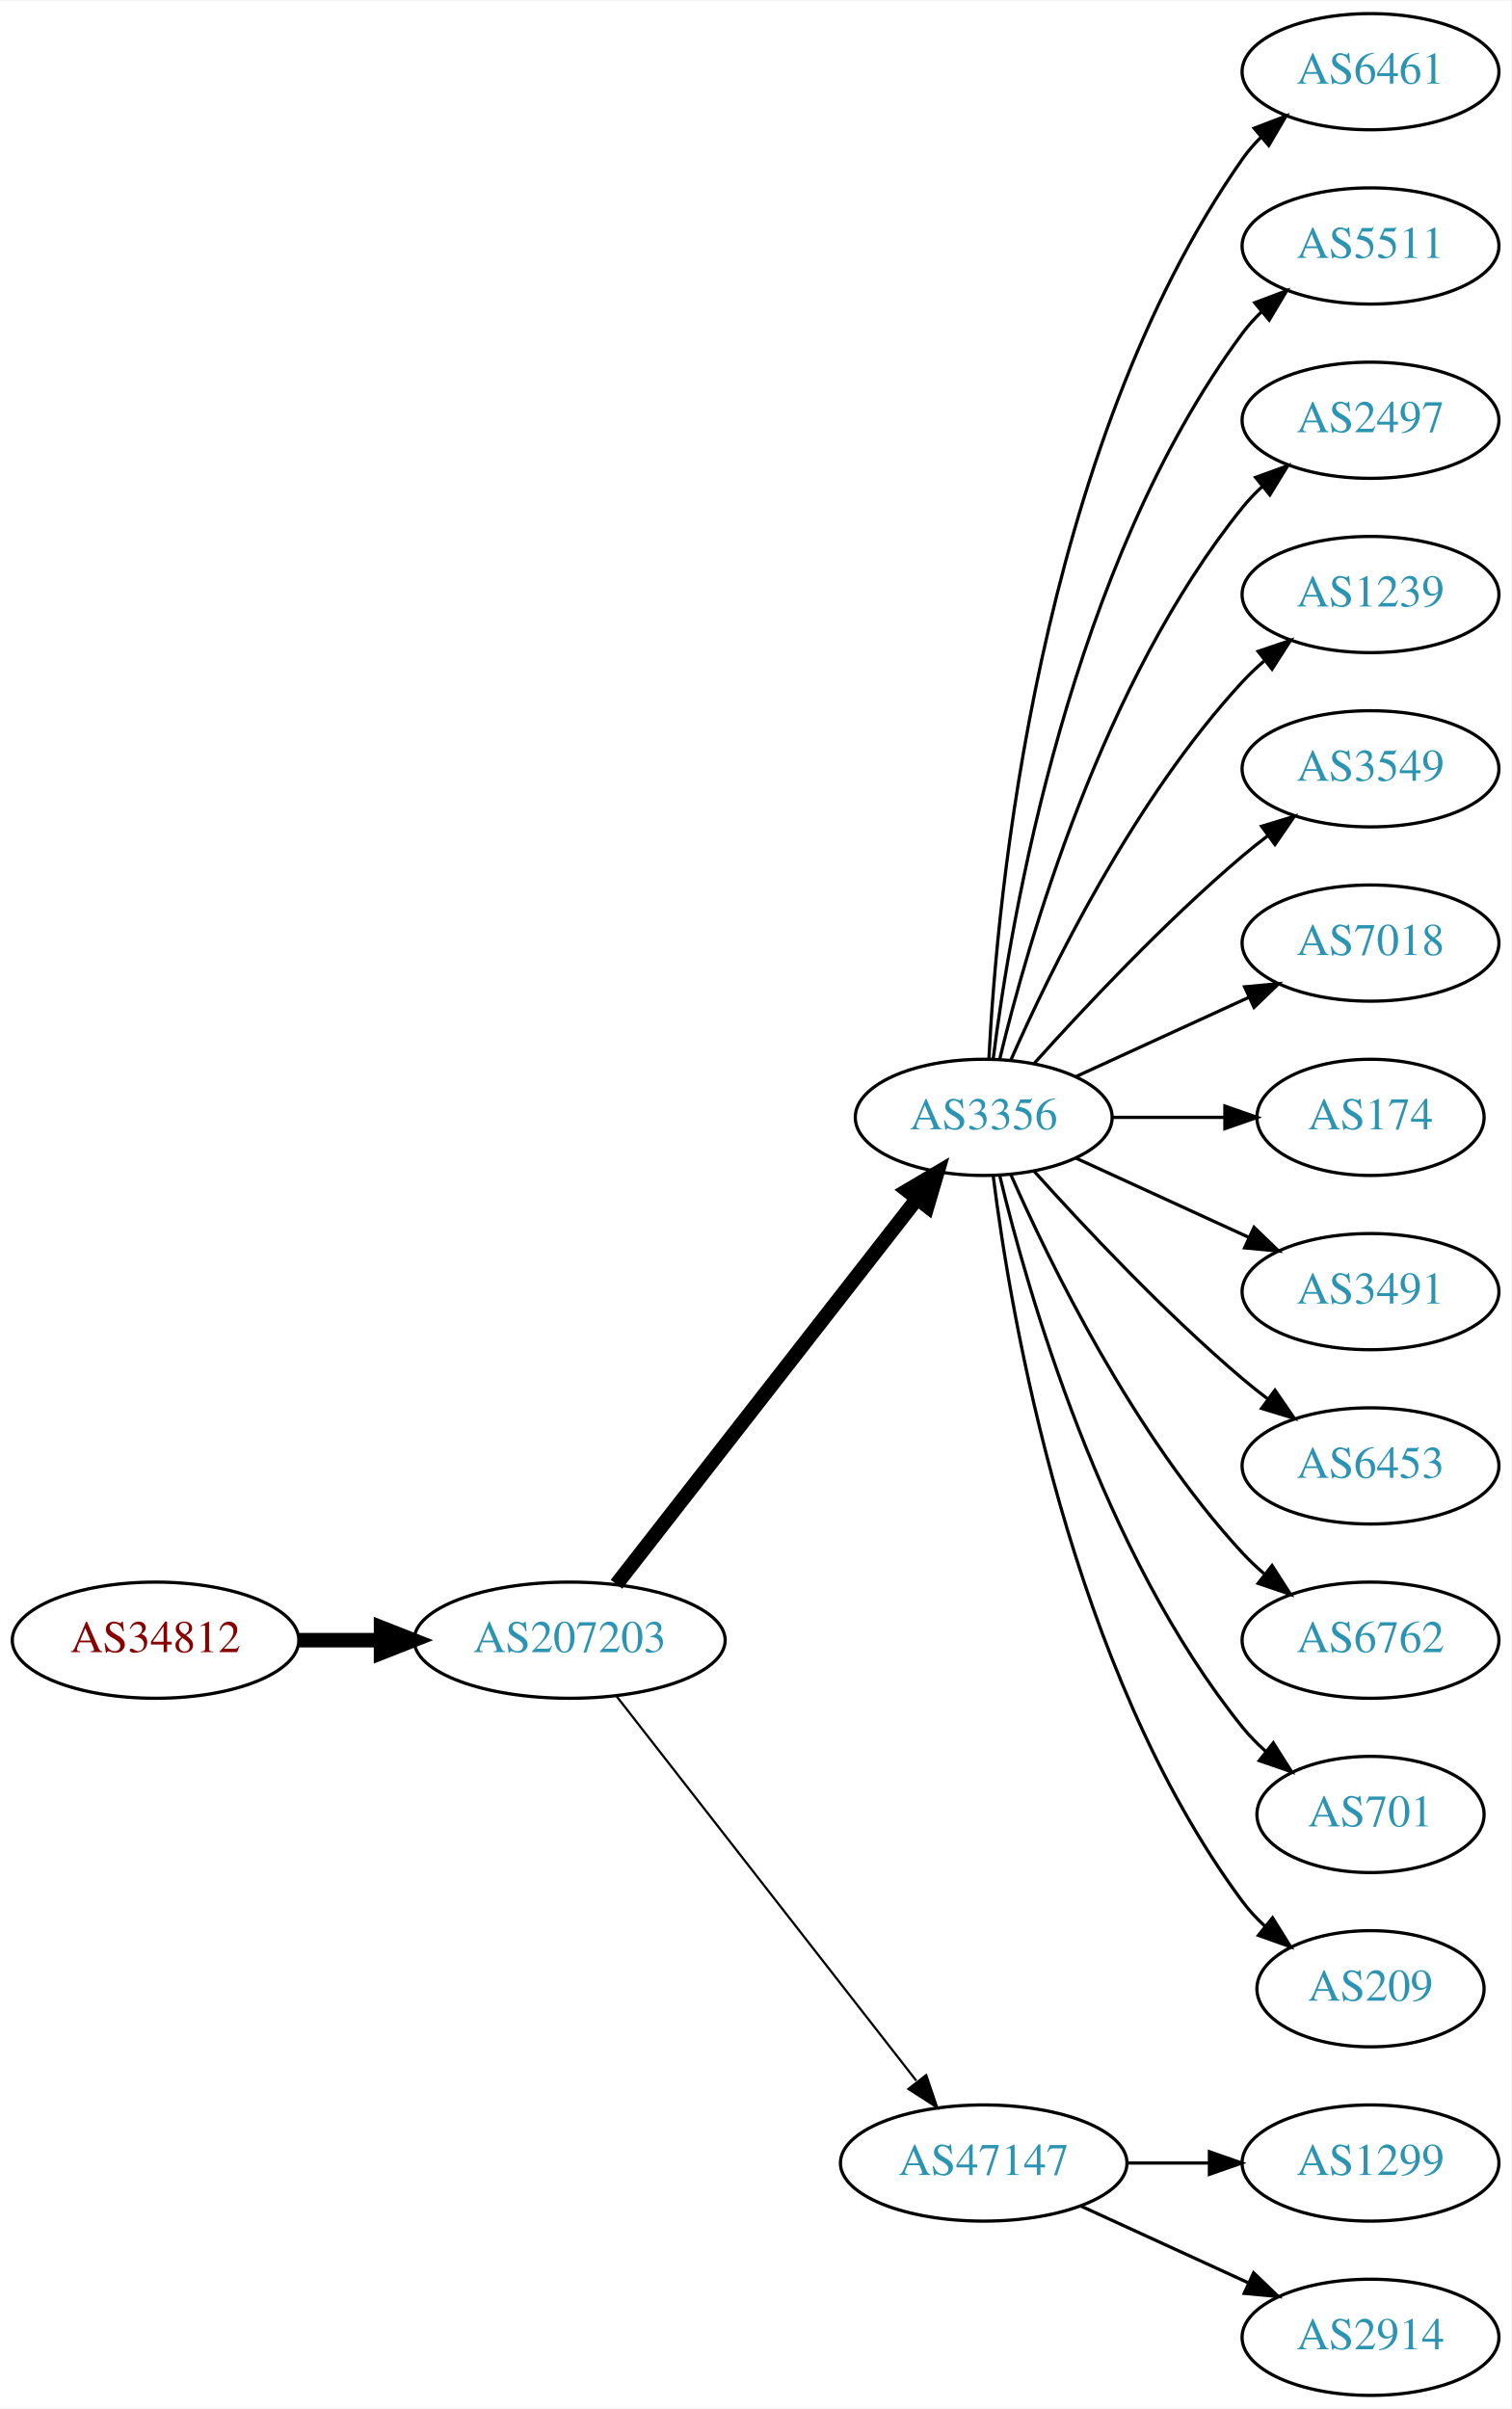
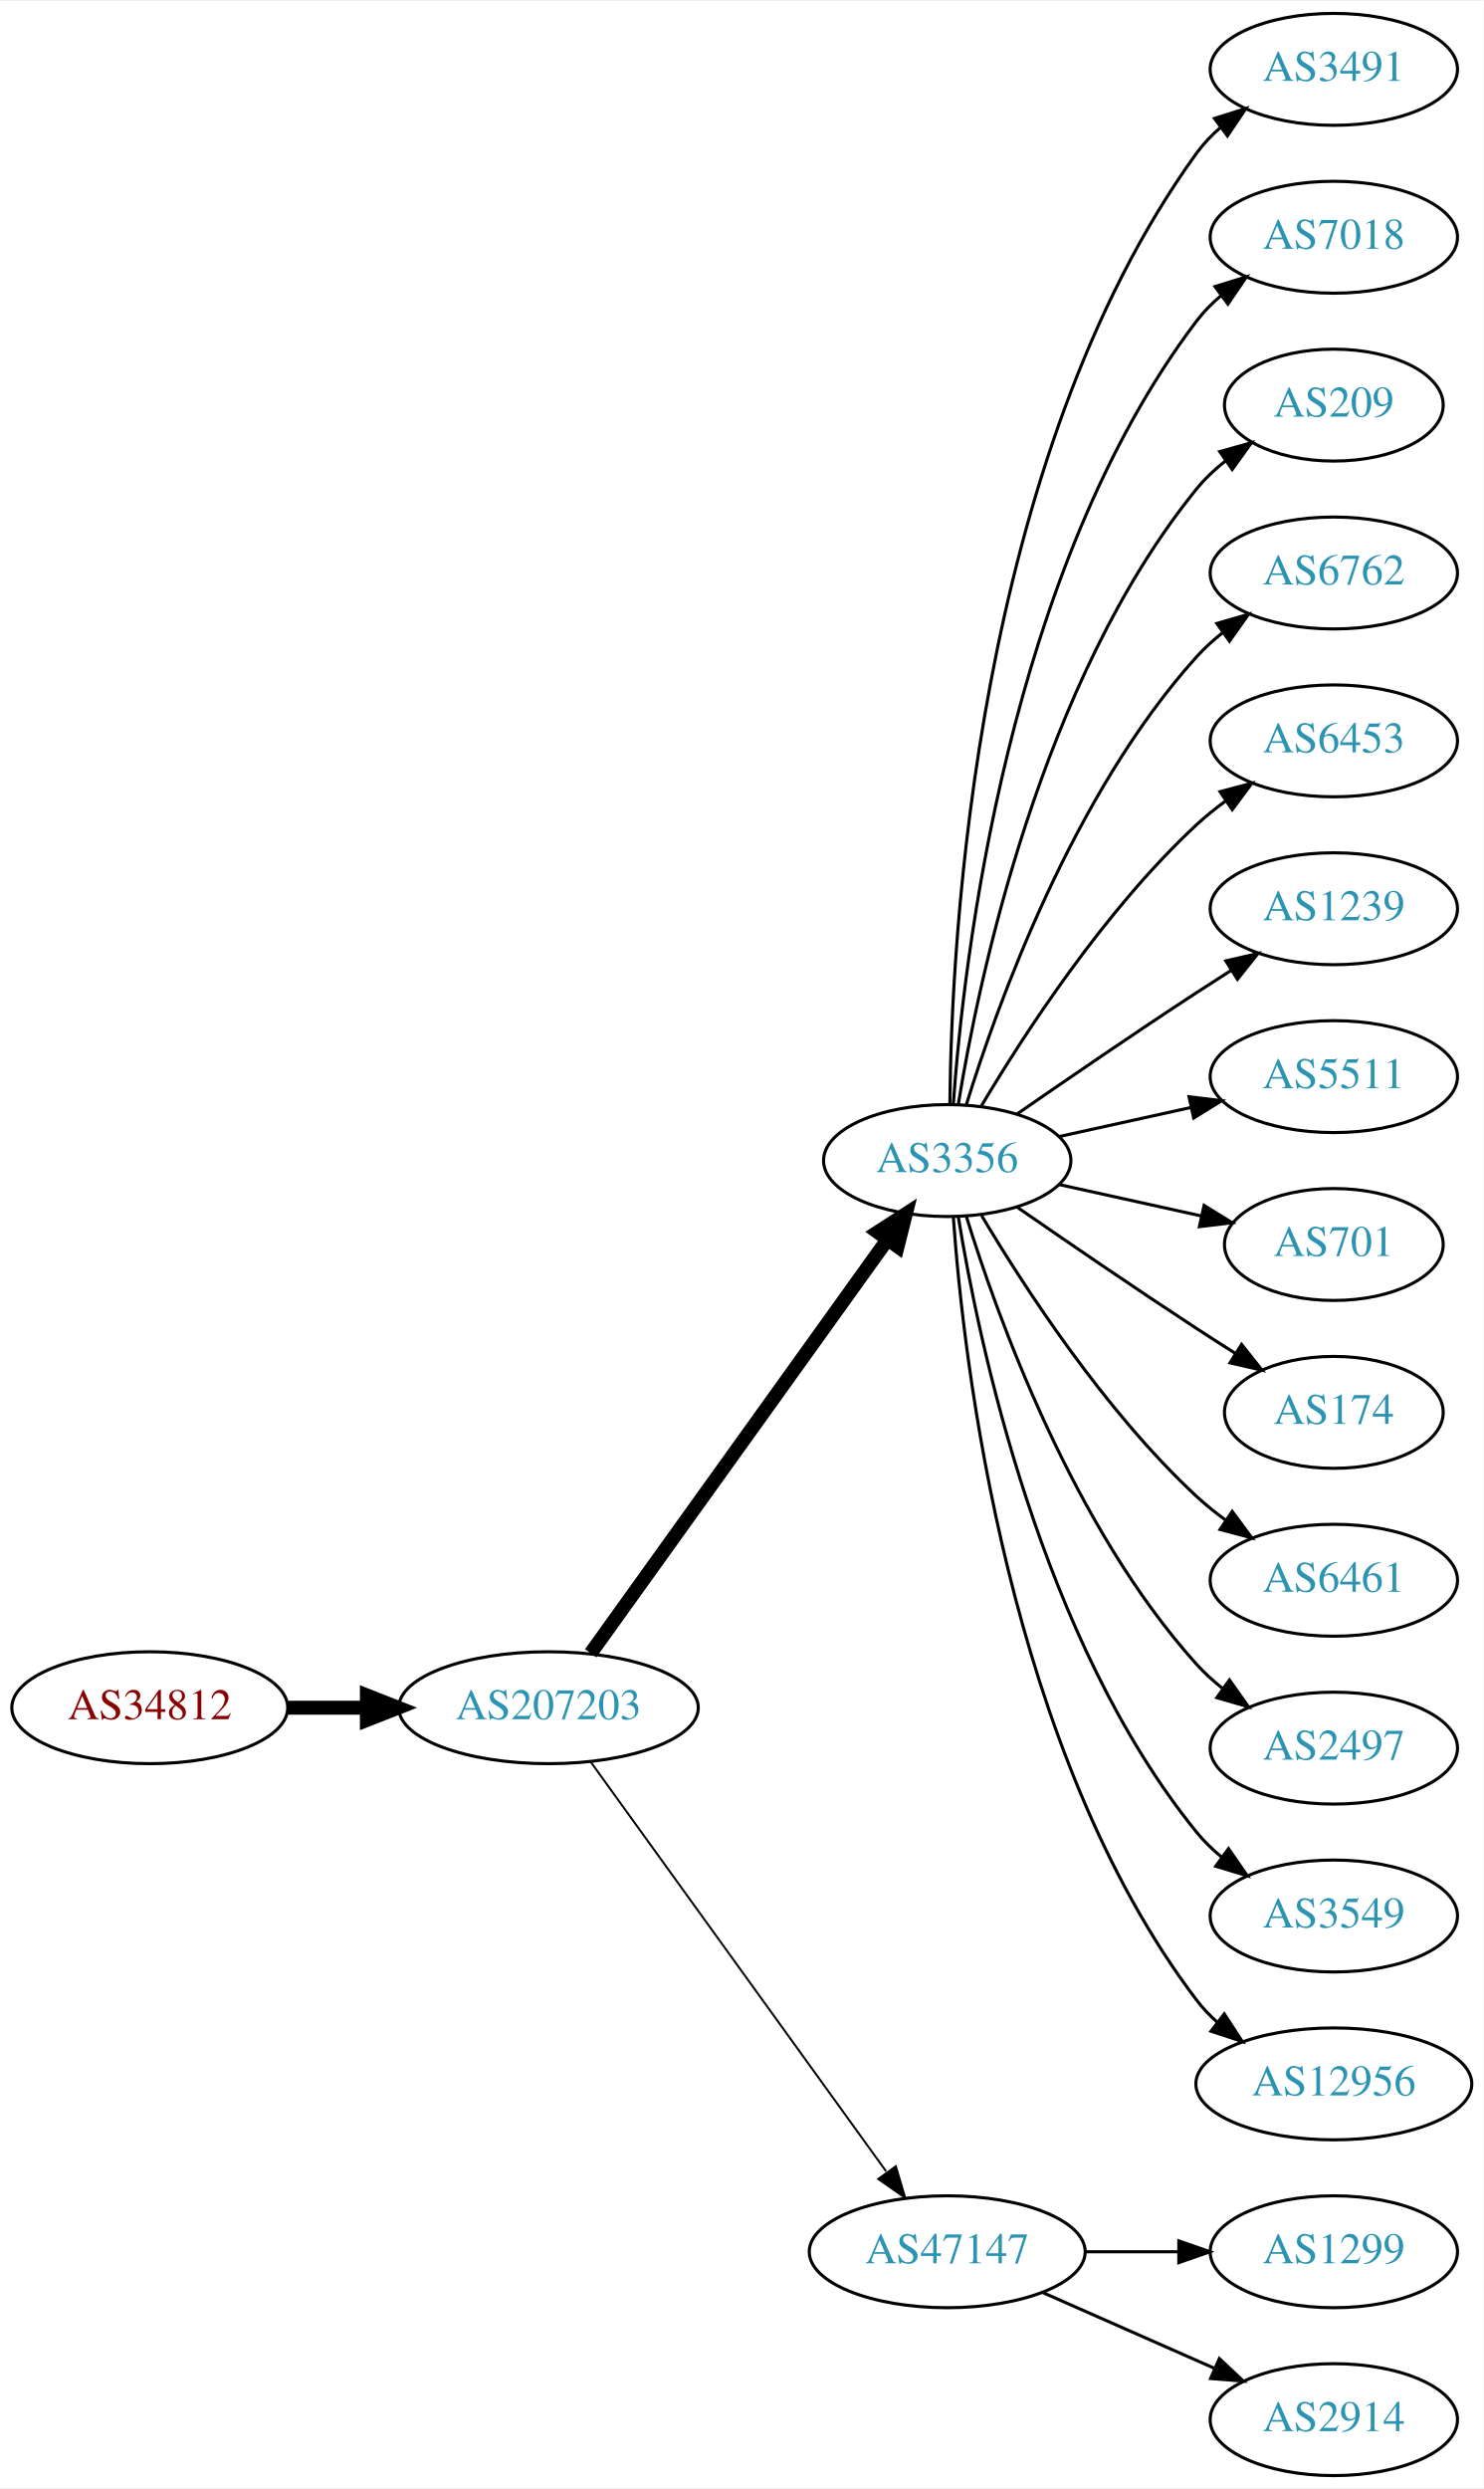
- <svg xmlns="http://www.w3.org/2000/svg" xmlns:xlink="http://www.w3.org/1999/xlink" width="468pt" height="746pt" viewBox="0.00 0.00 468.27 746.00">
-   <g id="graph0" class="graph" transform="scale(1 1) rotate(0) translate(4 742)">
-     <polygon fill="white" stroke="none" points="-4,4 -4,-742 464.269,-742 464.269,4 -4,4" />
+ <svg xmlns="http://www.w3.org/2000/svg" xmlns:xlink="http://www.w3.org/1999/xlink" width="477pt" height="800pt" viewBox="0.00 0.00 477.37 800.00">
+   <g id="graph0" class="graph" transform="scale(1 1) rotate(0) translate(4 796)">
+     <polygon fill="white" stroke="none" points="-4,4 -4,-796 473.368,-796 473.368,4 -4,4" />
    <g id="node1" class="node">
      <g id="a_node1">
        <a xlink:href="/asn/34812" xlink:title="AS34812 ~ euphoria GmbH [AT]">
-           <ellipse fill="#ffffff" stroke="black" cx="44.196" cy="-234" rx="44.393" ry="18" />
-           <text text-anchor="middle" x="44.196" y="-230.3" font-family="Times,serif" font-size="14.00" fill="#880000">AS34812</text>
+           <ellipse fill="#ffffff" stroke="black" cx="44.196" cy="-247" rx="44.393" ry="18" />
+           <text text-anchor="middle" x="44.196" y="-243.3" font-family="Times,serif" font-size="14.00" fill="#880000">AS34812</text>
        </a>
      </g>
    </g>
    <g id="node2" class="node">
      <g id="a_node2">
        <a xlink:href="/asn/207203" xlink:title="AS207203 ~ TIMEWARP IT Consulting GmbH [AT]">
-           <ellipse fill="#ffffff" stroke="black" cx="172.488" cy="-234" rx="48.192" ry="18" />
-           <text text-anchor="middle" x="172.488" y="-230.3" font-family="Times,serif" font-size="14.00" fill="#2c94b3">AS207203</text>
+           <ellipse fill="#ffffff" stroke="black" cx="172.488" cy="-247" rx="48.192" ry="18" />
+           <text text-anchor="middle" x="172.488" y="-243.3" font-family="Times,serif" font-size="14.00" fill="#2c94b3">AS207203</text>
        </a>
      </g>
    </g>
    <g id="edge1" class="edge">
-       <path fill="none" stroke="black" stroke-width="4.5" d="M88.659,-234C96.775,-234 105.373,-234 113.838,-234" />
-       <polygon fill="black" stroke="black" stroke-width="4.5" points="114.057,-237.938 124.057,-234 114.057,-230.063 114.057,-237.938" />
+       <path fill="none" stroke="black" stroke-width="4.5" d="M88.659,-247C96.775,-247 105.373,-247 113.838,-247" />
+       <polygon fill="black" stroke="black" stroke-width="4.5" points="114.057,-250.938 124.057,-247 114.057,-243.063 114.057,-250.938" />
    </g>
    <g id="node3" class="node">
      <g id="a_node3">
        <a xlink:href="/asn/3356" xlink:title="AS3356 ~ Level 3 Parent, LLC [US]">
-           <ellipse fill="#ffffff" stroke="black" cx="300.78" cy="-396" rx="39.794" ry="18" />
-           <text text-anchor="middle" x="300.78" y="-392.3" font-family="Times,serif" font-size="14.00" fill="#2c94b3">AS3356</text>
+           <ellipse fill="#ffffff" stroke="black" cx="300.78" cy="-423" rx="39.794" ry="18" />
+           <text text-anchor="middle" x="300.78" y="-419.3" font-family="Times,serif" font-size="14.00" fill="#2c94b3">AS3356</text>
        </a>
      </g>
    </g>
    <g id="edge2" class="edge">
-       <path fill="none" stroke="black" stroke-width="4.5" d="M187.003,-251.337C209.317,-279.96 253.966,-337.233 279.89,-370.486" />
-       <polygon fill="black" stroke="black" stroke-width="4.5" points="277.108,-373.322 286.361,-378.788 283.319,-368.48 277.108,-373.322" />
+       <path fill="none" stroke="black" stroke-width="4.5" d="M186.059,-264.519C208.433,-295.699 255.253,-360.948 281.299,-397.245" />
+       <polygon fill="black" stroke="black" stroke-width="4.5" points="278.417,-399.982 287.446,-405.811 284.815,-395.391 278.417,-399.982" />
    </g>
    <g id="node4" class="node">
      <g id="a_node4">
        <a xlink:href="/asn/47147" xlink:title="AS47147 ~ ANEXIA Internetdienstleistungs GmbH [AT]">
          <ellipse fill="#ffffff" stroke="black" cx="300.78" cy="-72" rx="44.393" ry="18" />
          <text text-anchor="middle" x="300.78" y="-68.3" font-family="Times,serif" font-size="14.00" fill="#2c94b3">AS47147</text>
        </a>
      </g>
    </g>
    <g id="edge3" class="edge">
-       <path fill="none" stroke="black" stroke-width="0.692" d="M187.003,-216.663C209.317,-188.04 253.966,-130.767 279.89,-97.514" />
-       <polygon fill="black" stroke="black" stroke-width="0.692" points="282.973,-99.251 286.361,-89.212 277.453,-94.947 282.973,-99.251" />
+       <path fill="none" stroke="black" stroke-width="0.643" d="M186.059,-229.581C208.375,-198.657 255.013,-134.033 281.098,-97.887" />
+       <polygon fill="black" stroke="black" stroke-width="0.643" points="284.246,-99.506 287.259,-89.349 278.569,-95.41 284.246,-99.506" />
    </g>
    <g id="node5" class="node">
      <g id="a_node5">
-         <a xlink:href="/asn/6461" xlink:title="AS6461 ~ Zayo Bandwidth [US]">
-           <ellipse fill="#ffffff" stroke="black" cx="420.622" cy="-720" rx="39.794" ry="18" />
-           <text text-anchor="middle" x="420.622" y="-716.3" font-family="Times,serif" font-size="14.00" fill="#2c94b3">AS6461</text>
+         <a xlink:href="/asn/3491" xlink:title="AS3491 ~ PCCW Global, Inc. [US]">
+           <ellipse fill="#ffffff" stroke="black" cx="425.172" cy="-774" rx="39.794" ry="18" />
+           <text text-anchor="middle" x="425.172" y="-770.3" font-family="Times,serif" font-size="14.00" fill="#2c94b3">AS3491</text>
        </a>
      </g>
    </g>
    <g id="edge4" class="edge">
-       <path fill="none" stroke="black" d="M302.392,-414.174C304.882,-463.504 317.47,-602.29 380.976,-693 382.648,-695.389 384.603,-697.635 386.73,-699.733" />
-       <polygon fill="black" stroke="black" points="384.57,-702.49 394.463,-706.284 389.095,-697.149 384.57,-702.49" />
+       <path fill="none" stroke="black" d="M301.631,-441.078C302.081,-493.561 309.733,-648.452 380.976,-747 383.178,-750.046 385.839,-752.825 388.747,-755.341" />
+       <polygon fill="black" stroke="black" points="386.761,-758.226 396.872,-761.392 390.942,-752.612 386.761,-758.226" />
    </g>
    <g id="node6" class="node">
      <g id="a_node6">
-         <a xlink:href="/asn/5511" xlink:title="AS5511 ~ Orange S.A. [FR]">
-           <ellipse fill="#ffffff" stroke="black" cx="420.622" cy="-666" rx="39.794" ry="18" />
-           <text text-anchor="middle" x="420.622" y="-662.3" font-family="Times,serif" font-size="14.00" fill="#2c94b3">AS5511</text>
+         <a xlink:href="/asn/7018" xlink:title="AS7018 ~ AT&amp;T Services, Inc. [US]">
+           <ellipse fill="#ffffff" stroke="black" cx="425.172" cy="-720" rx="39.794" ry="18" />
+           <text text-anchor="middle" x="425.172" y="-716.3" font-family="Times,serif" font-size="14.00" fill="#2c94b3">AS7018</text>
        </a>
      </g>
    </g>
    <g id="edge5" class="edge">
-       <path fill="none" stroke="black" d="M303.739,-414.265C309.145,-457.329 327.591,-567.002 380.976,-639 382.712,-641.342 384.714,-643.555 386.874,-645.63" />
-       <polygon fill="black" stroke="black" points="384.747,-648.414 394.667,-652.137 389.234,-643.041 384.747,-648.414" />
+       <path fill="none" stroke="black" d="M302.729,-441.036C306.014,-487.457 320.324,-613.007 380.976,-693 383.247,-695.995 385.954,-698.74 388.89,-701.235" />
+       <polygon fill="black" stroke="black" points="386.93,-704.138 397.056,-707.256 391.085,-698.504 386.93,-704.138" />
    </g>
    <g id="node7" class="node">
      <g id="a_node7">
-         <a xlink:href="/asn/2497" xlink:title="AS2497 ~ Internet Initiative Japan Inc. [JP]">
-           <ellipse fill="#ffffff" stroke="black" cx="420.622" cy="-612" rx="39.794" ry="18" />
-           <text text-anchor="middle" x="420.622" y="-608.3" font-family="Times,serif" font-size="14.00" fill="#2c94b3">AS2497</text>
+         <a xlink:href="/asn/209" xlink:title="AS209 ~ CenturyLink Communications, LLC [US]">
+           <ellipse fill="#ffffff" stroke="black" cx="425.172" cy="-666" rx="35.194" ry="18" />
+           <text text-anchor="middle" x="425.172" y="-662.3" font-family="Times,serif" font-size="14.00" fill="#2c94b3">AS209</text>
        </a>
      </g>
    </g>
    <g id="edge6" class="edge">
-       <path fill="none" stroke="black" d="M305.706,-413.882C314.265,-449.609 337.413,-531.008 380.976,-585 382.807,-587.269 384.876,-589.43 387.083,-591.468" />
-       <polygon fill="black" stroke="black" points="385.006,-594.291 394.965,-597.906 389.434,-588.869 385.006,-594.291" />
+       <path fill="none" stroke="black" d="M304.36,-441.178C310.815,-480.997 330.887,-577.286 380.976,-639 383.672,-642.322 386.891,-645.352 390.34,-648.083" />
+       <polygon fill="black" stroke="black" points="388.465,-651.043 398.666,-653.906 392.478,-645.307 388.465,-651.043" />
    </g>
    <g id="node8" class="node">
      <g id="a_node8">
-         <a xlink:href="/asn/1239" xlink:title="AS1239 ~ Sprint [US]">
-           <ellipse fill="#ffffff" stroke="black" cx="420.622" cy="-558" rx="39.794" ry="18" />
-           <text text-anchor="middle" x="420.622" y="-554.3" font-family="Times,serif" font-size="14.00" fill="#2c94b3">AS1239</text>
+         <a xlink:href="/asn/6762" xlink:title="AS6762 ~ TELECOM ITALIA SPARKLE S.p.A. [IT]">
+           <ellipse fill="#ffffff" stroke="black" cx="425.172" cy="-612" rx="39.794" ry="18" />
+           <text text-anchor="middle" x="425.172" y="-608.3" font-family="Times,serif" font-size="14.00" fill="#2c94b3">AS6762</text>
        </a>
      </g>
    </g>
    <g id="edge7" class="edge">
-       <path fill="none" stroke="black" d="M309.196,-413.761C321.264,-441.183 347.235,-494.473 380.976,-531 383.006,-533.198 385.245,-535.319 387.591,-537.34" />
-       <polygon fill="black" stroke="black" points="385.804,-540.386 395.835,-543.794 390.118,-534.874 385.804,-540.386" />
+       <path fill="none" stroke="black" d="M306.918,-440.94C316.82,-472.979 341.158,-540.812 380.976,-585 383.492,-587.792 386.363,-590.401 389.402,-592.812" />
+       <polygon fill="black" stroke="black" points="387.531,-595.776 397.71,-598.715 391.586,-590.07 387.531,-595.776" />
    </g>
    <g id="node9" class="node">
      <g id="a_node9">
-         <a xlink:href="/asn/3549" xlink:title="AS3549 ~ Level 3 Parent, LLC [US]">
-           <ellipse fill="#ffffff" stroke="black" cx="420.622" cy="-504" rx="39.794" ry="18" />
-           <text text-anchor="middle" x="420.622" y="-500.3" font-family="Times,serif" font-size="14.00" fill="#2c94b3">AS3549</text>
+         <a xlink:href="/asn/6453" xlink:title="AS6453 ~ TATA COMMUNICATIONS (AMERICA) INC [US]">
+           <ellipse fill="#ffffff" stroke="black" cx="425.172" cy="-558" rx="39.794" ry="18" />
+           <text text-anchor="middle" x="425.172" y="-554.3" font-family="Times,serif" font-size="14.00" fill="#2c94b3">AS6453</text>
        </a>
      </g>
    </g>
    <g id="edge8" class="edge">
-       <path fill="none" stroke="black" d="M316.426,-412.725C331.727,-429.765 356.824,-456.523 380.976,-477 383.473,-479.117 386.133,-481.232 388.845,-483.293" />
-       <polygon fill="black" stroke="black" points="386.882,-486.194 397.021,-489.266 391.011,-480.541 386.882,-486.194" />
+       <path fill="none" stroke="black" d="M311.826,-440.671C325.397,-463.472 351.329,-503.472 380.976,-531 383.882,-533.699 387.096,-536.28 390.42,-538.703" />
+       <polygon fill="black" stroke="black" points="388.555,-541.667 398.798,-544.375 392.479,-535.87 388.555,-541.667" />
    </g>
    <g id="node10" class="node">
      <g id="a_node10">
-         <a xlink:href="/asn/7018" xlink:title="AS7018 ~ AT&amp;T Services, Inc. [US]">
-           <ellipse fill="#ffffff" stroke="black" cx="420.622" cy="-450" rx="39.794" ry="18" />
-           <text text-anchor="middle" x="420.622" y="-446.3" font-family="Times,serif" font-size="14.00" fill="#2c94b3">AS7018</text>
+         <a xlink:href="/asn/1239" xlink:title="AS1239 ~ Sprint [US]">
+           <ellipse fill="#ffffff" stroke="black" cx="425.172" cy="-504" rx="39.794" ry="18" />
+           <text text-anchor="middle" x="425.172" y="-500.3" font-family="Times,serif" font-size="14.00" fill="#2c94b3">AS1239</text>
        </a>
      </g>
    </g>
    <g id="edge9" class="edge">
-       <path fill="none" stroke="black" d="M329.409,-408.661C345.366,-415.973 365.636,-425.261 382.919,-433.181" />
-       <polygon fill="black" stroke="black" points="381.617,-436.435 392.167,-437.419 384.534,-430.071 381.617,-436.435" />
+       <path fill="none" stroke="black" d="M323.137,-437.901C338.988,-448.877 361.191,-464.079 380.976,-477 384.558,-479.339 388.328,-481.759 392.089,-484.144" />
+       <polygon fill="black" stroke="black" points="390.422,-487.231 400.749,-489.596 394.151,-481.307 390.422,-487.231" />
    </g>
    <g id="node11" class="node">
      <g id="a_node11">
-         <a xlink:href="/asn/174" xlink:title="AS174 ~ Cogent Communications [US]">
-           <ellipse fill="#ffffff" stroke="black" cx="420.622" cy="-396" rx="35.194" ry="18" />
-           <text text-anchor="middle" x="420.622" y="-392.3" font-family="Times,serif" font-size="14.00" fill="#2c94b3">AS174</text>
+         <a xlink:href="/asn/5511" xlink:title="AS5511 ~ Orange S.A. [FR]">
+           <ellipse fill="#ffffff" stroke="black" cx="425.172" cy="-450" rx="39.794" ry="18" />
+           <text text-anchor="middle" x="425.172" y="-446.3" font-family="Times,serif" font-size="14.00" fill="#2c94b3">AS5511</text>
        </a>
      </g>
    </g>
    <g id="edge10" class="edge">
-       <path fill="none" stroke="black" d="M340.692,-396C351.779,-396 363.939,-396 375.321,-396" />
-       <polygon fill="black" stroke="black" points="375.503,-399.5 385.503,-396 375.503,-392.5 375.503,-399.5" />
+       <path fill="none" stroke="black" d="M336.852,-430.737C350.04,-433.646 365.219,-436.995 379.185,-440.076" />
+       <polygon fill="black" stroke="black" points="378.575,-443.525 389.094,-442.262 380.083,-436.69 378.575,-443.525" />
    </g>
    <g id="node12" class="node">
      <g id="a_node12">
-         <a xlink:href="/asn/3491" xlink:title="AS3491 ~ PCCW Global, Inc. [US]">
-           <ellipse fill="#ffffff" stroke="black" cx="420.622" cy="-342" rx="39.794" ry="18" />
-           <text text-anchor="middle" x="420.622" y="-338.3" font-family="Times,serif" font-size="14.00" fill="#2c94b3">AS3491</text>
+         <a xlink:href="/asn/701" xlink:title="AS701 ~ UUNET [US]">
+           <ellipse fill="#ffffff" stroke="black" cx="425.172" cy="-396" rx="35.194" ry="18" />
+           <text text-anchor="middle" x="425.172" y="-392.3" font-family="Times,serif" font-size="14.00" fill="#2c94b3">AS701</text>
        </a>
      </g>
    </g>
    <g id="edge11" class="edge">
-       <path fill="none" stroke="black" d="M329.409,-383.339C345.366,-376.027 365.636,-366.739 382.919,-358.819" />
-       <polygon fill="black" stroke="black" points="384.534,-361.929 392.167,-354.581 381.617,-355.565 384.534,-361.929" />
+       <path fill="none" stroke="black" d="M336.852,-415.263C351.086,-412.123 367.641,-408.471 382.485,-405.196" />
+       <polygon fill="black" stroke="black" points="383.428,-408.572 392.439,-403 381.92,-401.737 383.428,-408.572" />
    </g>
    <g id="node13" class="node">
      <g id="a_node13">
-         <a xlink:href="/asn/6453" xlink:title="AS6453 ~ TATA COMMUNICATIONS (AMERICA) INC [US]">
-           <ellipse fill="#ffffff" stroke="black" cx="420.622" cy="-288" rx="39.794" ry="18" />
-           <text text-anchor="middle" x="420.622" y="-284.3" font-family="Times,serif" font-size="14.00" fill="#2c94b3">AS6453</text>
+         <a xlink:href="/asn/174" xlink:title="AS174 ~ Cogent Communications [US]">
+           <ellipse fill="#ffffff" stroke="black" cx="425.172" cy="-342" rx="35.194" ry="18" />
+           <text text-anchor="middle" x="425.172" y="-338.3" font-family="Times,serif" font-size="14.00" fill="#2c94b3">AS174</text>
        </a>
      </g>
    </g>
    <g id="edge12" class="edge">
-       <path fill="none" stroke="black" d="M316.426,-379.275C331.727,-362.235 356.824,-335.477 380.976,-315 383.473,-312.883 386.133,-310.768 388.845,-308.707" />
-       <polygon fill="black" stroke="black" points="391.011,-311.459 397.021,-302.734 386.882,-305.806 391.011,-311.459" />
+       <path fill="none" stroke="black" d="M323.137,-408.099C338.988,-397.123 361.191,-381.921 380.976,-369 385.021,-366.358 389.306,-363.615 393.545,-360.933" />
+       <polygon fill="black" stroke="black" points="395.482,-363.85 402.09,-355.568 391.76,-357.921 395.482,-363.85" />
    </g>
    <g id="node14" class="node">
      <g id="a_node14">
-         <a xlink:href="/asn/6762" xlink:title="AS6762 ~ TELECOM ITALIA SPARKLE S.p.A. [IT]">
-           <ellipse fill="#ffffff" stroke="black" cx="420.622" cy="-234" rx="39.794" ry="18" />
-           <text text-anchor="middle" x="420.622" y="-230.3" font-family="Times,serif" font-size="14.00" fill="#2c94b3">AS6762</text>
+         <a xlink:href="/asn/6461" xlink:title="AS6461 ~ Zayo Bandwidth [US]">
+           <ellipse fill="#ffffff" stroke="black" cx="425.172" cy="-288" rx="39.794" ry="18" />
+           <text text-anchor="middle" x="425.172" y="-284.3" font-family="Times,serif" font-size="14.00" fill="#2c94b3">AS6461</text>
        </a>
      </g>
    </g>
    <g id="edge13" class="edge">
-       <path fill="none" stroke="black" d="M309.196,-378.239C321.264,-350.817 347.235,-297.527 380.976,-261 383.006,-258.802 385.245,-256.681 387.591,-254.66" />
-       <polygon fill="black" stroke="black" points="390.118,-257.126 395.835,-248.206 385.804,-251.614 390.118,-257.126" />
+       <path fill="none" stroke="black" d="M311.826,-405.329C325.397,-382.528 351.329,-342.528 380.976,-315 383.882,-312.301 387.096,-309.72 390.42,-307.297" />
+       <polygon fill="black" stroke="black" points="392.479,-310.13 398.798,-301.625 388.555,-304.333 392.479,-310.13" />
    </g>
    <g id="node15" class="node">
      <g id="a_node15">
-         <a xlink:href="/asn/701" xlink:title="AS701 ~ UUNET [US]">
-           <ellipse fill="#ffffff" stroke="black" cx="420.622" cy="-180" rx="35.194" ry="18" />
-           <text text-anchor="middle" x="420.622" y="-176.3" font-family="Times,serif" font-size="14.00" fill="#2c94b3">AS701</text>
+         <a xlink:href="/asn/2497" xlink:title="AS2497 ~ Internet Initiative Japan Inc. [JP]">
+           <ellipse fill="#ffffff" stroke="black" cx="425.172" cy="-234" rx="39.794" ry="18" />
+           <text text-anchor="middle" x="425.172" y="-230.3" font-family="Times,serif" font-size="14.00" fill="#2c94b3">AS2497</text>
        </a>
      </g>
    </g>
    <g id="edge14" class="edge">
-       <path fill="none" stroke="black" d="M305.706,-378.118C314.265,-342.391 337.413,-260.992 380.976,-207 383.083,-204.388 385.506,-201.921 388.091,-199.618" />
-       <polygon fill="black" stroke="black" points="390.501,-202.174 396.172,-193.225 386.158,-196.684 390.501,-202.174" />
+       <path fill="none" stroke="black" d="M306.918,-405.06C316.82,-373.021 341.158,-305.188 380.976,-261 383.492,-258.208 386.363,-255.599 389.402,-253.188" />
+       <polygon fill="black" stroke="black" points="391.586,-255.93 397.71,-247.285 387.531,-250.224 391.586,-255.93" />
    </g>
    <g id="node16" class="node">
      <g id="a_node16">
-         <a xlink:href="/asn/209" xlink:title="AS209 ~ CenturyLink Communications, LLC [US]">
-           <ellipse fill="#ffffff" stroke="black" cx="420.622" cy="-126" rx="35.194" ry="18" />
-           <text text-anchor="middle" x="420.622" y="-122.3" font-family="Times,serif" font-size="14.00" fill="#2c94b3">AS209</text>
+         <a xlink:href="/asn/3549" xlink:title="AS3549 ~ Level 3 Parent, LLC [US]">
+           <ellipse fill="#ffffff" stroke="black" cx="425.172" cy="-180" rx="39.794" ry="18" />
+           <text text-anchor="middle" x="425.172" y="-176.3" font-family="Times,serif" font-size="14.00" fill="#2c94b3">AS3549</text>
        </a>
      </g>
    </g>
    <g id="edge15" class="edge">
-       <path fill="none" stroke="black" d="M303.739,-377.735C309.145,-334.671 327.591,-224.998 380.976,-153 382.974,-150.304 385.324,-147.78 387.861,-145.44" />
-       <polygon fill="black" stroke="black" points="390.276,-147.989 395.871,-138.992 385.887,-142.537 390.276,-147.989" />
+       <path fill="none" stroke="black" d="M304.36,-404.822C310.815,-365.003 330.887,-268.714 380.976,-207 383.344,-204.082 386.117,-201.388 389.094,-198.925" />
+       <polygon fill="black" stroke="black" points="391.286,-201.659 397.317,-192.948 387.17,-195.997 391.286,-201.659" />
    </g>
    <g id="node17" class="node">
      <g id="a_node17">
-         <a xlink:href="/asn/1299" xlink:title="AS1299 ~ Telia Carrier [EU]">
-           <ellipse fill="#ffffff" stroke="black" cx="420.622" cy="-72" rx="39.794" ry="18" />
-           <text text-anchor="middle" x="420.622" y="-68.3" font-family="Times,serif" font-size="14.00" fill="#2c94b3">AS1299</text>
+         <a xlink:href="/asn/12956" xlink:title="AS12956 ~ TELXIUS [ES]">
+           <ellipse fill="#ffffff" stroke="black" cx="425.172" cy="-126" rx="44.393" ry="18" />
+           <text text-anchor="middle" x="425.172" y="-122.3" font-family="Times,serif" font-size="14.00" fill="#2c94b3">AS12956</text>
        </a>
      </g>
    </g>
    <g id="edge16" class="edge">
-       <path fill="none" stroke="black" d="M344.991,-72C353.303,-72 362.066,-72 370.548,-72" />
-       <polygon fill="black" stroke="black" points="370.707,-75.5 380.707,-72 370.707,-68.5 370.707,-75.5" />
+       <path fill="none" stroke="black" d="M302.729,-404.964C306.014,-358.543 320.324,-232.993 380.976,-153 382.953,-150.393 385.261,-147.975 387.762,-145.746" />
+       <polygon fill="black" stroke="black" points="389.922,-148.501 395.713,-139.629 385.653,-142.953 389.922,-148.501" />
    </g>
    <g id="node18" class="node">
      <g id="a_node18">
+         <a xlink:href="/asn/1299" xlink:title="AS1299 ~ Telia Carrier [EU]">
+           <ellipse fill="#ffffff" stroke="black" cx="425.172" cy="-72" rx="39.794" ry="18" />
+           <text text-anchor="middle" x="425.172" y="-68.3" font-family="Times,serif" font-size="14.00" fill="#2c94b3">AS1299</text>
+         </a>
+       </g>
+     </g>
+     <g id="edge17" class="edge">
+       <path fill="none" stroke="black" d="M345.275,-72C354.964,-72 365.301,-72 375.194,-72" />
+       <polygon fill="black" stroke="black" points="375.296,-75.5 385.296,-72 375.296,-68.5 375.296,-75.5" />
+     </g>
+     <g id="node19" class="node">
+       <g id="a_node19">
        <a xlink:href="/asn/2914" xlink:title="AS2914 ~ NTT America, Inc. [US]">
-           <ellipse fill="#ffffff" stroke="black" cx="420.622" cy="-18" rx="39.794" ry="18" />
-           <text text-anchor="middle" x="420.622" y="-14.3" font-family="Times,serif" font-size="14.00" fill="#2c94b3">AS2914</text>
-         </a>
-       </g>
-     </g>
-     <g id="edge17" class="edge">
-       <path fill="none" stroke="black" d="M330.909,-58.652C346.521,-51.498 365.918,-42.609 382.59,-34.969" />
-       <polygon fill="black" stroke="black" points="384.409,-37.986 392.042,-30.638 381.493,-31.622 384.409,-37.986" />
+           <ellipse fill="#ffffff" stroke="black" cx="425.172" cy="-18" rx="39.794" ry="18" />
+           <text text-anchor="middle" x="425.172" y="-14.3" font-family="Times,serif" font-size="14.00" fill="#2c94b3">AS2914</text>
+         </a>
+       </g>
+     </g>
+     <g id="edge18" class="edge">
+       <path fill="none" stroke="black" d="M331.407,-58.928C348.002,-51.606 368.861,-42.403 386.595,-34.579" />
+       <polygon fill="black" stroke="black" points="388.342,-37.634 396.078,-30.395 385.516,-31.23 388.342,-37.634" />
    </g>
  </g>
</svg>
